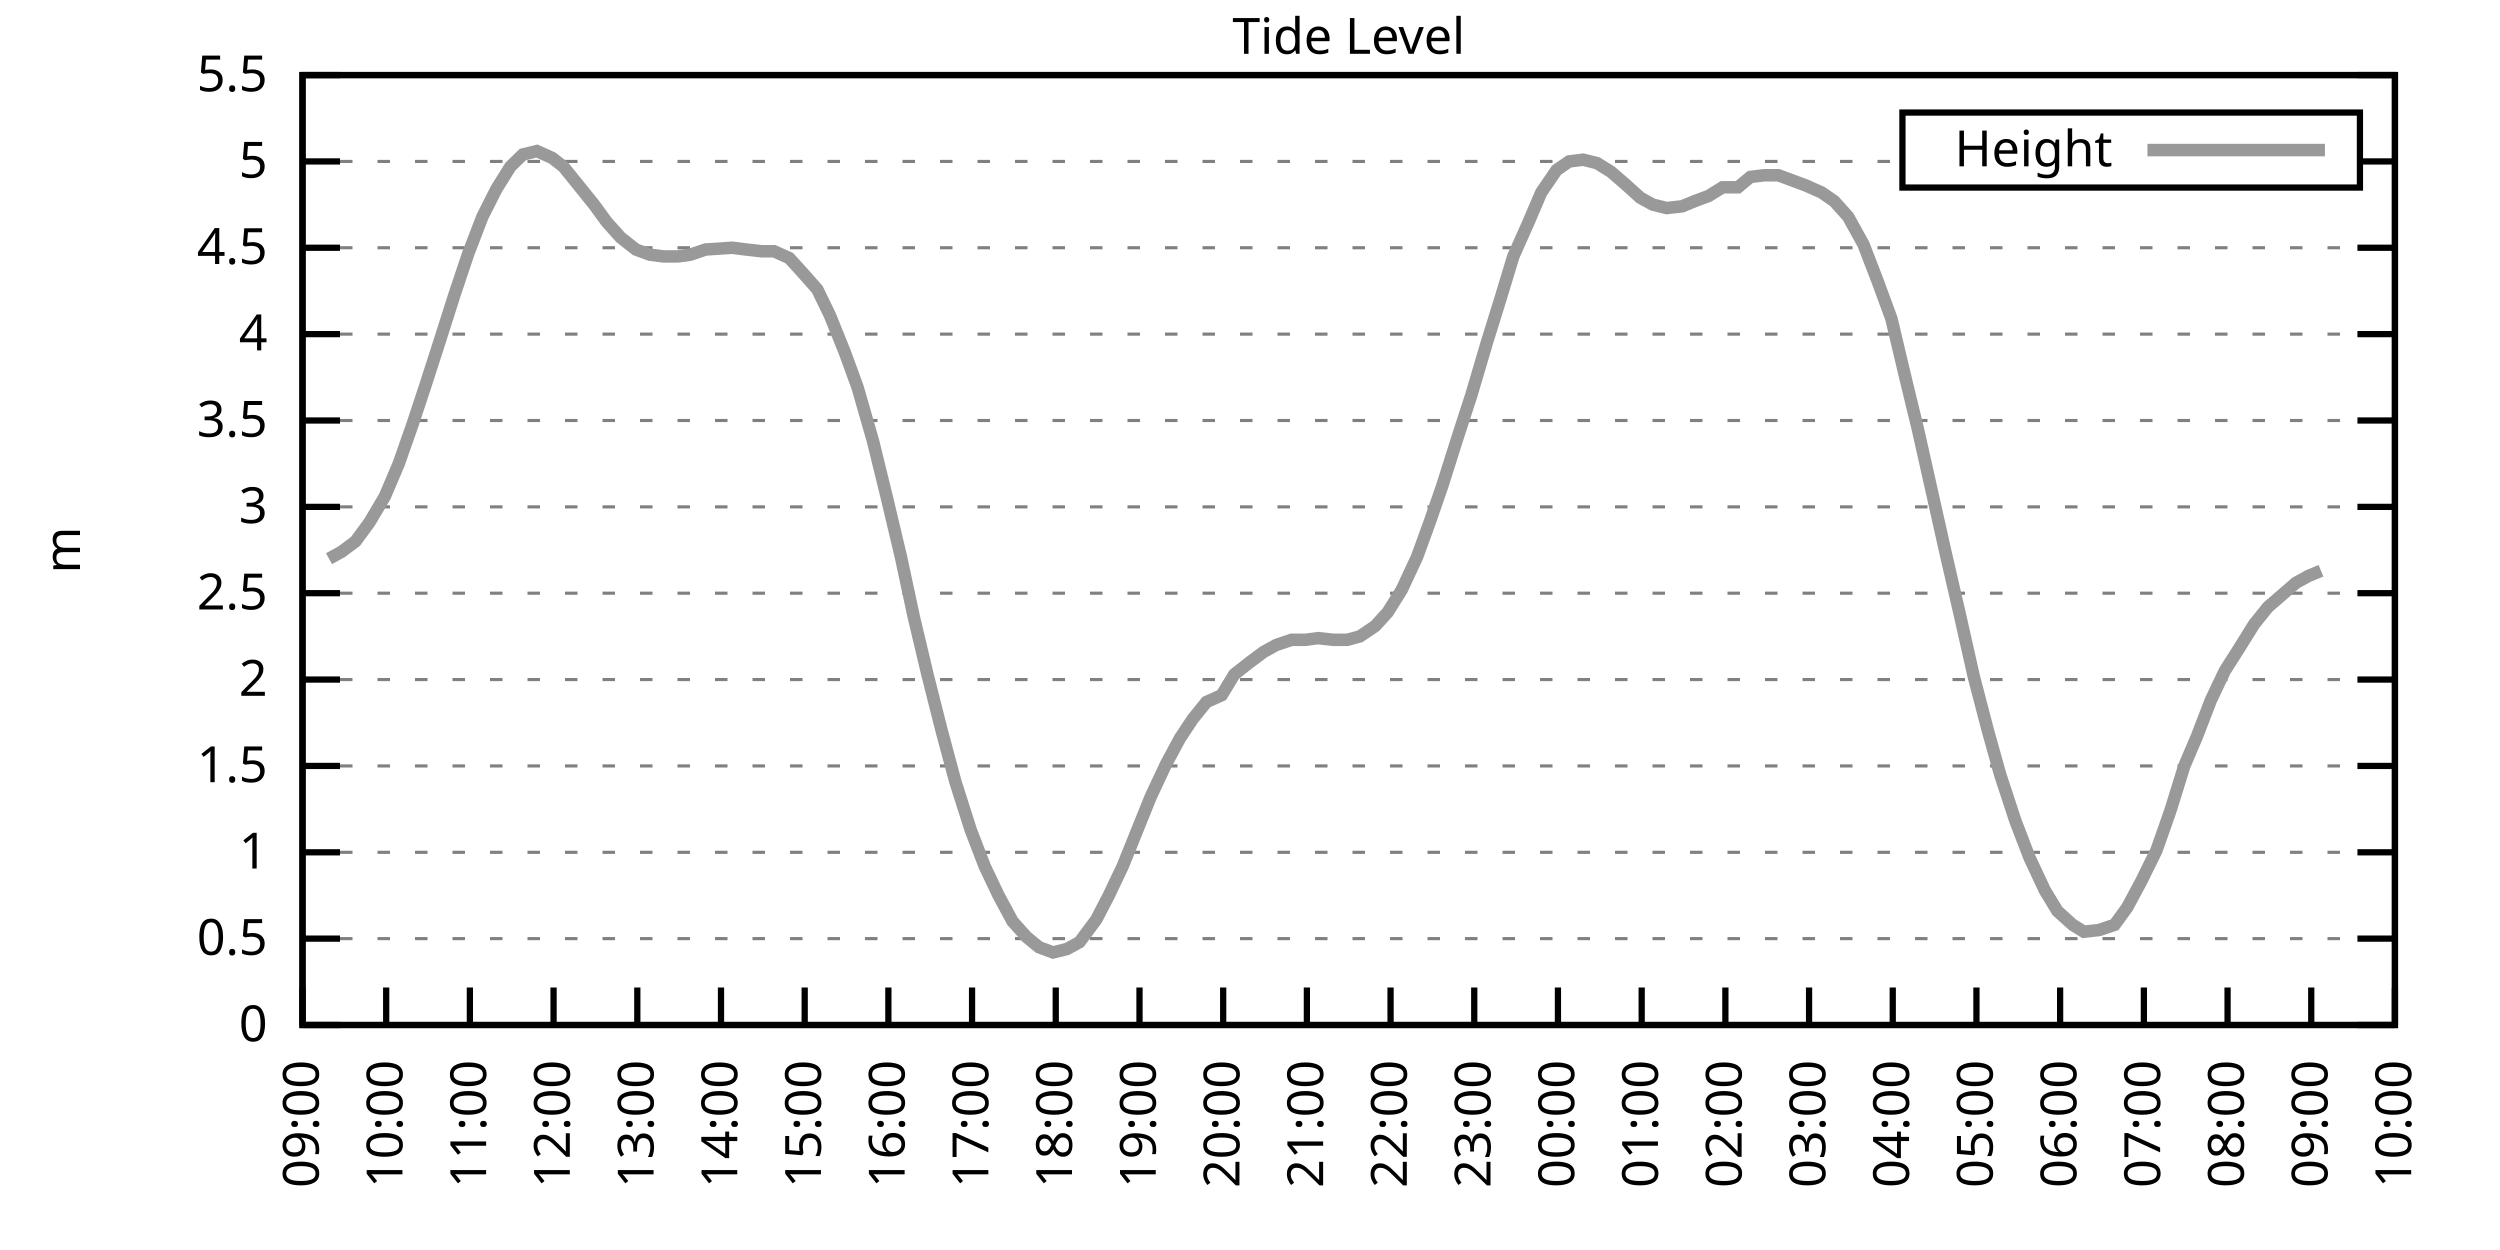
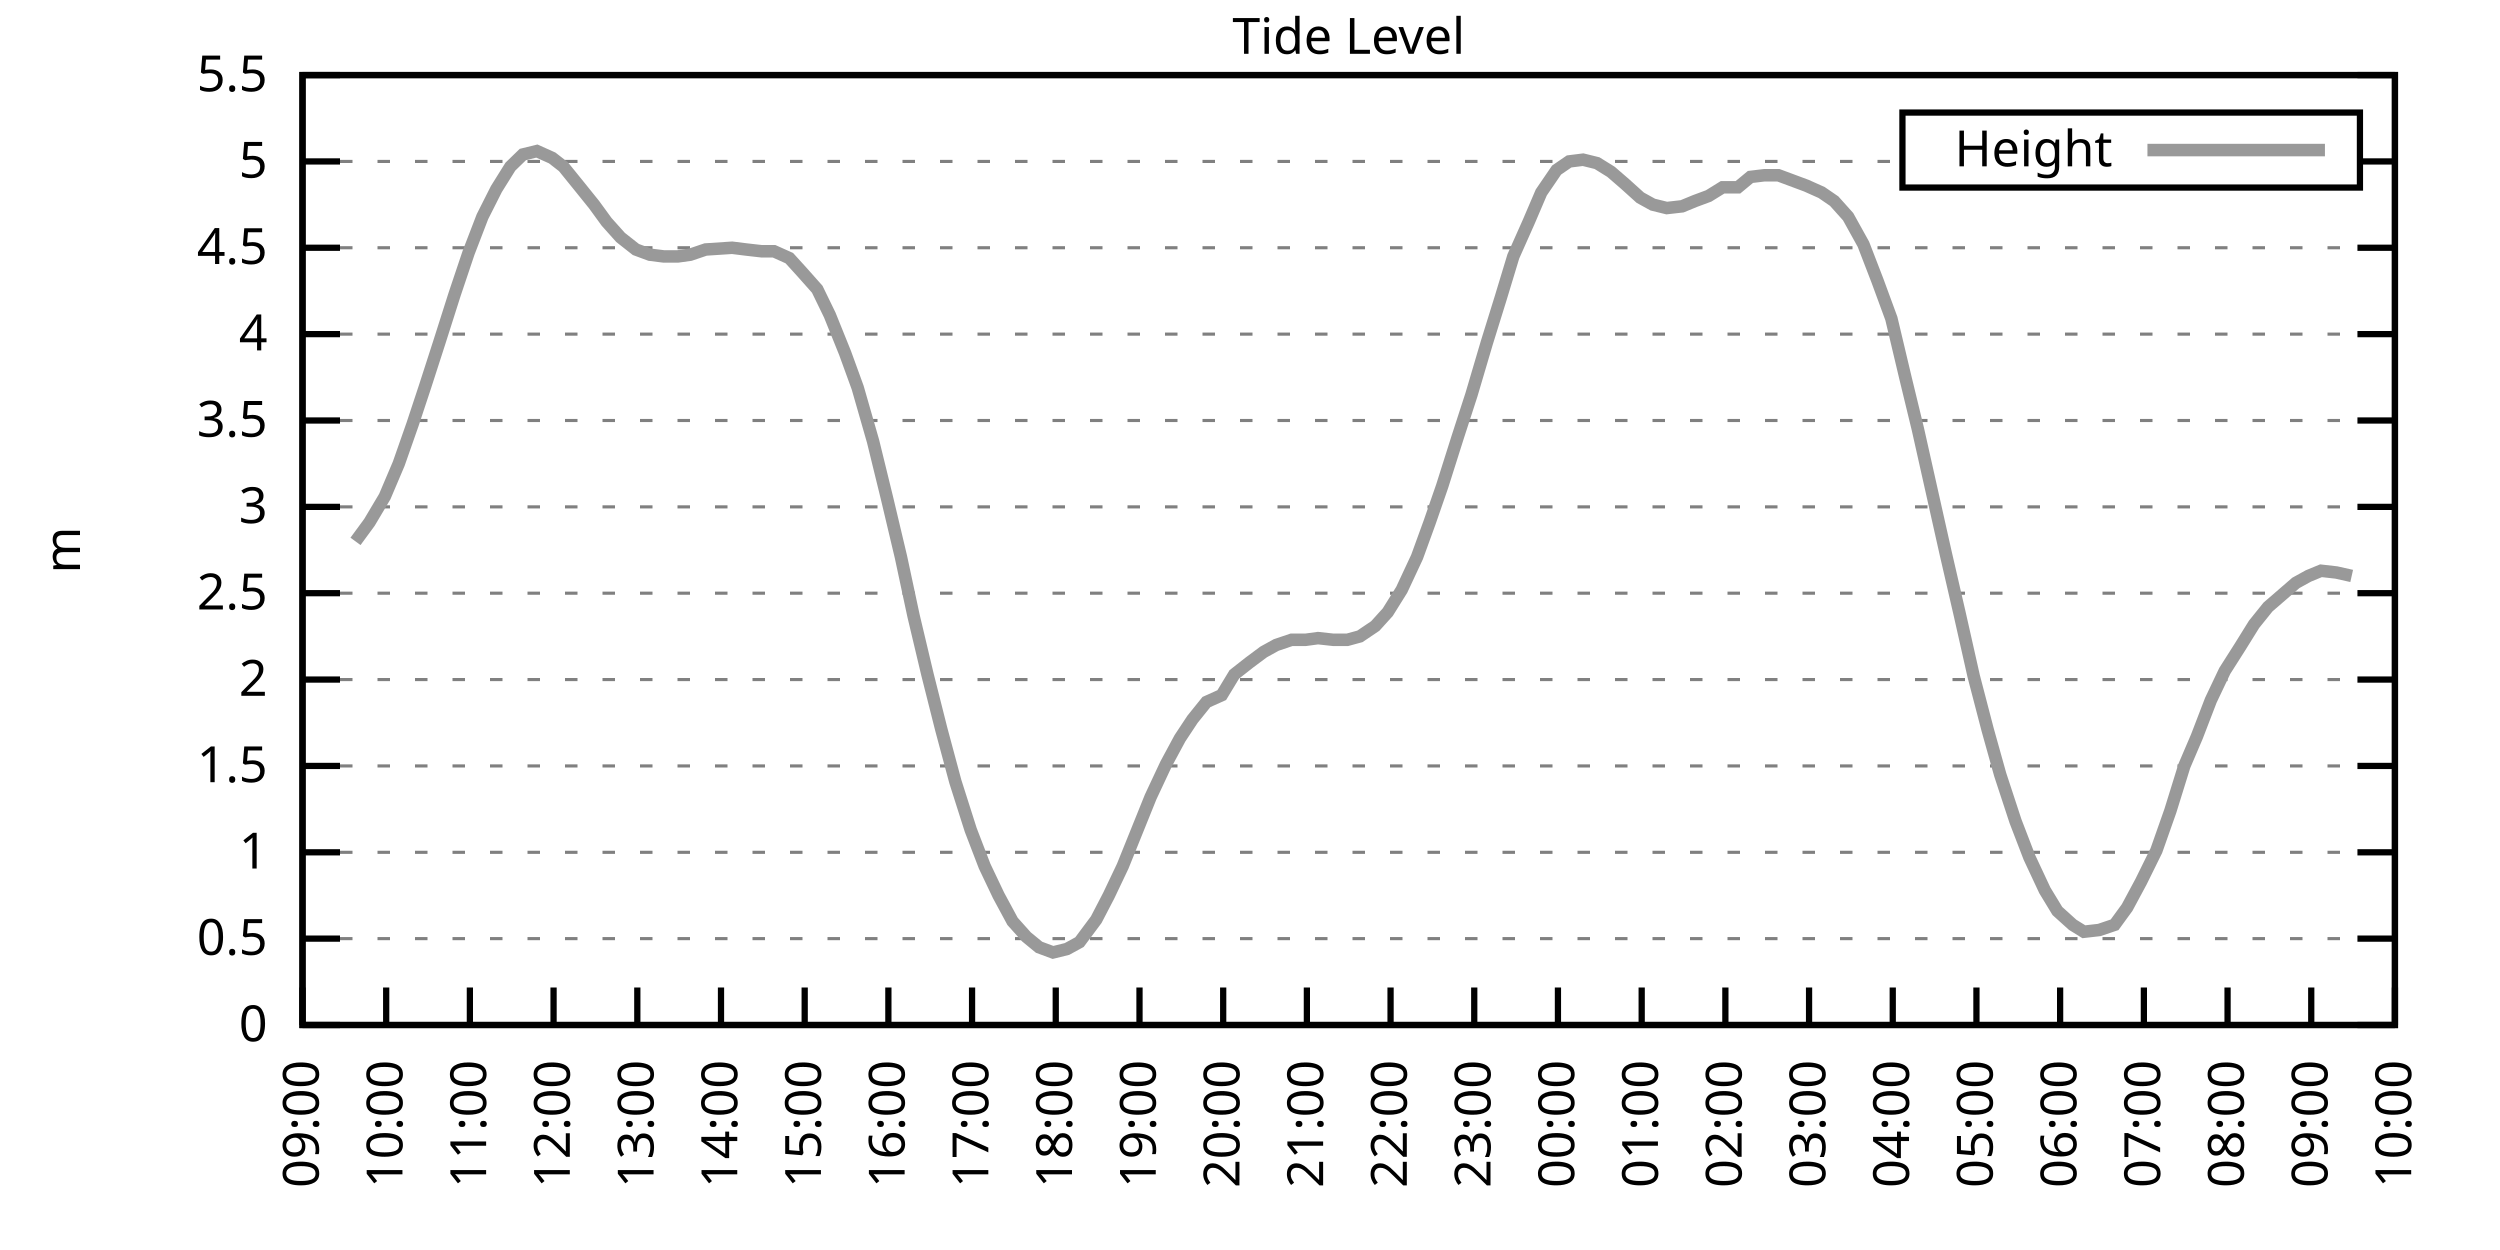
<svg xmlns="http://www.w3.org/2000/svg" xmlns:xlink="http://www.w3.org/1999/xlink" width="400" height="200" viewBox="0 0 400 200">
  <g id="gnuplot_canvas">
    <rect x="0" y="0" width="400" height="200" fill="none" />
    <defs>
      <circle id="gpDot" r="0.5" stroke-width="0.5" stroke="currentColor" />
      <path id="gpPt0" stroke-width="0.333" stroke="currentColor" d="M-1,0 h2 M0,-1 v2" />
      <path id="gpPt1" stroke-width="0.333" stroke="currentColor" d="M-1,-1 L1,1 M1,-1 L-1,1" />
      <path id="gpPt2" stroke-width="0.333" stroke="currentColor" d="M-1,0 L1,0 M0,-1 L0,1 M-1,-1 L1,1 M-1,1 L1,-1" />
      <rect id="gpPt3" stroke-width="0.333" stroke="currentColor" x="-1" y="-1" width="2" height="2" />
      <rect id="gpPt4" stroke-width="0.333" stroke="currentColor" fill="currentColor" x="-1" y="-1" width="2" height="2" />
      <circle id="gpPt5" stroke-width="0.333" stroke="currentColor" cx="0" cy="0" r="1" />
      <use xlink:href="#gpPt5" id="gpPt6" fill="currentColor" stroke="none" />
      <path id="gpPt7" stroke-width="0.333" stroke="currentColor" d="M0,-1.33 L-1.33,0.67 L1.33,0.67 z" />
      <use xlink:href="#gpPt7" id="gpPt8" fill="currentColor" stroke="none" />
      <use xlink:href="#gpPt7" id="gpPt9" stroke="currentColor" transform="rotate(180)" />
      <use xlink:href="#gpPt9" id="gpPt10" fill="currentColor" stroke="none" />
      <use xlink:href="#gpPt3" id="gpPt11" stroke="currentColor" transform="rotate(45)" />
      <use xlink:href="#gpPt11" id="gpPt12" fill="currentColor" stroke="none" />
      <path id="gpPt13" stroke-width="0.333" stroke="currentColor" d="M0,1.330 L1.265,0.411 L0.782,-1.067 L-0.782,-1.076 L-1.265,0.411 z" />
      <use xlink:href="#gpPt13" id="gpPt14" fill="currentColor" stroke="none" />
      <filter id="textbox" filterUnits="objectBoundingBox" x="0" y="0" height="1" width="1">
        <feFlood flood-color="white" flood-opacity="1" result="bgnd" />
        <feComposite in="SourceGraphic" in2="bgnd" operator="atop" />
      </filter>
      <filter id="greybox" filterUnits="objectBoundingBox" x="0" y="0" height="1" width="1">
        <feFlood flood-color="lightgrey" flood-opacity="1" result="grey" />
        <feComposite in="SourceGraphic" in2="grey" operator="atop" />
      </filter>
    </defs>
    <g fill="none" color="white" stroke="currentColor" stroke-width="1.00" stroke-linecap="butt" stroke-linejoin="miter">
</g>
    <g fill="none" color="black" stroke="currentColor" stroke-width="1.00" stroke-linecap="butt" stroke-linejoin="miter">
      <g stroke="none" shape-rendering="crispEdges">
        <polygon fill="rgb(255, 255, 255)" points="48.40,164.00 383.18,164.00 383.18,12.02 48.40,12.02 " />
      </g>
    </g>
    <g fill="none" color="black" stroke="currentColor" stroke-width="1.00" stroke-linecap="butt" stroke-linejoin="miter">
</g>
    <g fill="none" color="black" stroke="black" stroke-width="0.50" stroke-linecap="butt" stroke-linejoin="miter">
</g>
    <g fill="none" color="gray" stroke="currentColor" stroke-width="0.50" stroke-linecap="butt" stroke-linejoin="miter">
      <path stroke="gray" stroke-dasharray="2,4" class="gridline" d="M48.40,164.00 L383.19,164.00  " />
    </g>
    <g fill="none" color="gray" stroke="gray" stroke-width="1.00" stroke-linecap="butt" stroke-linejoin="miter">
</g>
    <g fill="none" color="black" stroke="currentColor" stroke-width="1.00" stroke-linecap="butt" stroke-linejoin="miter">
      <path stroke="black" d="M48.40,164.00 L54.40,164.00 M383.19,164.00 L377.19,164.00  " />
      <g transform="translate(42.80,166.60)" stroke="none" fill="black" font-family="Sans" font-size="8.00" text-anchor="end">
        <text>
          <tspan font-family="Sans"> 0</tspan>
        </text>
      </g>
    </g>
    <g fill="none" color="black" stroke="currentColor" stroke-width="1.00" stroke-linecap="butt" stroke-linejoin="miter">
</g>
    <g fill="none" color="black" stroke="black" stroke-width="0.50" stroke-linecap="butt" stroke-linejoin="miter">
</g>
    <g fill="none" color="gray" stroke="currentColor" stroke-width="0.50" stroke-linecap="butt" stroke-linejoin="miter">
      <path stroke="gray" stroke-dasharray="2,4" class="gridline" d="M48.40,150.18 L383.19,150.18  " />
    </g>
    <g fill="none" color="gray" stroke="gray" stroke-width="1.00" stroke-linecap="butt" stroke-linejoin="miter">
</g>
    <g fill="none" color="black" stroke="currentColor" stroke-width="1.00" stroke-linecap="butt" stroke-linejoin="miter">
      <path stroke="black" d="M48.40,150.18 L54.40,150.18 M383.19,150.18 L377.19,150.18  " />
      <g transform="translate(42.80,152.78)" stroke="none" fill="black" font-family="Sans" font-size="8.00" text-anchor="end">
        <text>
          <tspan font-family="Sans"> 0.5</tspan>
        </text>
      </g>
    </g>
    <g fill="none" color="black" stroke="currentColor" stroke-width="1.00" stroke-linecap="butt" stroke-linejoin="miter">
</g>
    <g fill="none" color="black" stroke="black" stroke-width="0.50" stroke-linecap="butt" stroke-linejoin="miter">
</g>
    <g fill="none" color="gray" stroke="currentColor" stroke-width="0.50" stroke-linecap="butt" stroke-linejoin="miter">
      <path stroke="gray" stroke-dasharray="2,4" class="gridline" d="M48.40,136.37 L383.19,136.37  " />
    </g>
    <g fill="none" color="gray" stroke="gray" stroke-width="1.00" stroke-linecap="butt" stroke-linejoin="miter">
</g>
    <g fill="none" color="black" stroke="currentColor" stroke-width="1.00" stroke-linecap="butt" stroke-linejoin="miter">
      <path stroke="black" d="M48.40,136.37 L54.40,136.37 M383.19,136.37 L377.19,136.37  " />
      <g transform="translate(42.80,138.97)" stroke="none" fill="black" font-family="Sans" font-size="8.00" text-anchor="end">
        <text>
          <tspan font-family="Sans"> 1</tspan>
        </text>
      </g>
    </g>
    <g fill="none" color="black" stroke="currentColor" stroke-width="1.00" stroke-linecap="butt" stroke-linejoin="miter">
</g>
    <g fill="none" color="black" stroke="black" stroke-width="0.50" stroke-linecap="butt" stroke-linejoin="miter">
</g>
    <g fill="none" color="gray" stroke="currentColor" stroke-width="0.50" stroke-linecap="butt" stroke-linejoin="miter">
      <path stroke="gray" stroke-dasharray="2,4" class="gridline" d="M48.40,122.55 L383.19,122.55  " />
    </g>
    <g fill="none" color="gray" stroke="gray" stroke-width="1.00" stroke-linecap="butt" stroke-linejoin="miter">
</g>
    <g fill="none" color="black" stroke="currentColor" stroke-width="1.00" stroke-linecap="butt" stroke-linejoin="miter">
      <path stroke="black" d="M48.40,122.55 L54.40,122.55 M383.19,122.55 L377.19,122.55  " />
      <g transform="translate(42.80,125.15)" stroke="none" fill="black" font-family="Sans" font-size="8.00" text-anchor="end">
        <text>
          <tspan font-family="Sans"> 1.5</tspan>
        </text>
      </g>
    </g>
    <g fill="none" color="black" stroke="currentColor" stroke-width="1.00" stroke-linecap="butt" stroke-linejoin="miter">
</g>
    <g fill="none" color="black" stroke="black" stroke-width="0.50" stroke-linecap="butt" stroke-linejoin="miter">
</g>
    <g fill="none" color="gray" stroke="currentColor" stroke-width="0.50" stroke-linecap="butt" stroke-linejoin="miter">
      <path stroke="gray" stroke-dasharray="2,4" class="gridline" d="M48.40,108.73 L383.19,108.73  " />
    </g>
    <g fill="none" color="gray" stroke="gray" stroke-width="1.00" stroke-linecap="butt" stroke-linejoin="miter">
</g>
    <g fill="none" color="black" stroke="currentColor" stroke-width="1.00" stroke-linecap="butt" stroke-linejoin="miter">
      <path stroke="black" d="M48.40,108.73 L54.40,108.73 M383.19,108.73 L377.19,108.73  " />
      <g transform="translate(42.80,111.33)" stroke="none" fill="black" font-family="Sans" font-size="8.00" text-anchor="end">
        <text>
          <tspan font-family="Sans"> 2</tspan>
        </text>
      </g>
    </g>
    <g fill="none" color="black" stroke="currentColor" stroke-width="1.00" stroke-linecap="butt" stroke-linejoin="miter">
</g>
    <g fill="none" color="black" stroke="black" stroke-width="0.50" stroke-linecap="butt" stroke-linejoin="miter">
</g>
    <g fill="none" color="gray" stroke="currentColor" stroke-width="0.50" stroke-linecap="butt" stroke-linejoin="miter">
      <path stroke="gray" stroke-dasharray="2,4" class="gridline" d="M48.40,94.91 L383.19,94.91  " />
    </g>
    <g fill="none" color="gray" stroke="gray" stroke-width="1.00" stroke-linecap="butt" stroke-linejoin="miter">
</g>
    <g fill="none" color="black" stroke="currentColor" stroke-width="1.00" stroke-linecap="butt" stroke-linejoin="miter">
      <path stroke="black" d="M48.40,94.91 L54.40,94.91 M383.19,94.91 L377.19,94.91  " />
      <g transform="translate(42.80,97.51)" stroke="none" fill="black" font-family="Sans" font-size="8.00" text-anchor="end">
        <text>
          <tspan font-family="Sans"> 2.5</tspan>
        </text>
      </g>
    </g>
    <g fill="none" color="black" stroke="currentColor" stroke-width="1.00" stroke-linecap="butt" stroke-linejoin="miter">
</g>
    <g fill="none" color="black" stroke="black" stroke-width="0.50" stroke-linecap="butt" stroke-linejoin="miter">
</g>
    <g fill="none" color="gray" stroke="currentColor" stroke-width="0.50" stroke-linecap="butt" stroke-linejoin="miter">
      <path stroke="gray" stroke-dasharray="2,4" class="gridline" d="M48.40,81.10 L383.19,81.10  " />
    </g>
    <g fill="none" color="gray" stroke="gray" stroke-width="1.00" stroke-linecap="butt" stroke-linejoin="miter">
</g>
    <g fill="none" color="black" stroke="currentColor" stroke-width="1.00" stroke-linecap="butt" stroke-linejoin="miter">
      <path stroke="black" d="M48.40,81.10 L54.40,81.10 M383.19,81.10 L377.19,81.10  " />
      <g transform="translate(42.80,83.70)" stroke="none" fill="black" font-family="Sans" font-size="8.00" text-anchor="end">
        <text>
          <tspan font-family="Sans"> 3</tspan>
        </text>
      </g>
    </g>
    <g fill="none" color="black" stroke="currentColor" stroke-width="1.00" stroke-linecap="butt" stroke-linejoin="miter">
</g>
    <g fill="none" color="black" stroke="black" stroke-width="0.50" stroke-linecap="butt" stroke-linejoin="miter">
</g>
    <g fill="none" color="gray" stroke="currentColor" stroke-width="0.50" stroke-linecap="butt" stroke-linejoin="miter">
      <path stroke="gray" stroke-dasharray="2,4" class="gridline" d="M48.40,67.28 L383.19,67.28  " />
    </g>
    <g fill="none" color="gray" stroke="gray" stroke-width="1.00" stroke-linecap="butt" stroke-linejoin="miter">
</g>
    <g fill="none" color="black" stroke="currentColor" stroke-width="1.00" stroke-linecap="butt" stroke-linejoin="miter">
      <path stroke="black" d="M48.40,67.28 L54.40,67.28 M383.19,67.28 L377.19,67.28  " />
      <g transform="translate(42.80,69.88)" stroke="none" fill="black" font-family="Sans" font-size="8.00" text-anchor="end">
        <text>
          <tspan font-family="Sans"> 3.5</tspan>
        </text>
      </g>
    </g>
    <g fill="none" color="black" stroke="currentColor" stroke-width="1.00" stroke-linecap="butt" stroke-linejoin="miter">
</g>
    <g fill="none" color="black" stroke="black" stroke-width="0.50" stroke-linecap="butt" stroke-linejoin="miter">
</g>
    <g fill="none" color="gray" stroke="currentColor" stroke-width="0.50" stroke-linecap="butt" stroke-linejoin="miter">
      <path stroke="gray" stroke-dasharray="2,4" class="gridline" d="M48.40,53.46 L383.19,53.46  " />
    </g>
    <g fill="none" color="gray" stroke="gray" stroke-width="1.00" stroke-linecap="butt" stroke-linejoin="miter">
</g>
    <g fill="none" color="black" stroke="currentColor" stroke-width="1.00" stroke-linecap="butt" stroke-linejoin="miter">
      <path stroke="black" d="M48.40,53.46 L54.40,53.46 M383.19,53.46 L377.19,53.46  " />
      <g transform="translate(42.80,56.06)" stroke="none" fill="black" font-family="Sans" font-size="8.00" text-anchor="end">
        <text>
          <tspan font-family="Sans"> 4</tspan>
        </text>
      </g>
    </g>
    <g fill="none" color="black" stroke="currentColor" stroke-width="1.00" stroke-linecap="butt" stroke-linejoin="miter">
</g>
    <g fill="none" color="black" stroke="black" stroke-width="0.50" stroke-linecap="butt" stroke-linejoin="miter">
</g>
    <g fill="none" color="gray" stroke="currentColor" stroke-width="0.50" stroke-linecap="butt" stroke-linejoin="miter">
      <path stroke="gray" stroke-dasharray="2,4" class="gridline" d="M48.40,39.64 L383.19,39.64  " />
    </g>
    <g fill="none" color="gray" stroke="gray" stroke-width="1.00" stroke-linecap="butt" stroke-linejoin="miter">
</g>
    <g fill="none" color="black" stroke="currentColor" stroke-width="1.00" stroke-linecap="butt" stroke-linejoin="miter">
      <path stroke="black" d="M48.40,39.64 L54.40,39.64 M383.19,39.64 L377.19,39.64  " />
      <g transform="translate(42.80,42.24)" stroke="none" fill="black" font-family="Sans" font-size="8.00" text-anchor="end">
        <text>
          <tspan font-family="Sans"> 4.5</tspan>
        </text>
      </g>
    </g>
    <g fill="none" color="black" stroke="currentColor" stroke-width="1.00" stroke-linecap="butt" stroke-linejoin="miter">
</g>
    <g fill="none" color="black" stroke="black" stroke-width="0.50" stroke-linecap="butt" stroke-linejoin="miter">
</g>
    <g fill="none" color="gray" stroke="currentColor" stroke-width="0.50" stroke-linecap="butt" stroke-linejoin="miter">
      <path stroke="gray" stroke-dasharray="2,4" class="gridline" d="M48.40,25.83 L304.39,25.83 M377.59,25.83 L383.19,25.83  " />
    </g>
    <g fill="none" color="gray" stroke="gray" stroke-width="1.00" stroke-linecap="butt" stroke-linejoin="miter">
</g>
    <g fill="none" color="black" stroke="currentColor" stroke-width="1.00" stroke-linecap="butt" stroke-linejoin="miter">
      <path stroke="black" d="M48.40,25.83 L54.40,25.83 M383.19,25.83 L377.19,25.83  " />
      <g transform="translate(42.80,28.43)" stroke="none" fill="black" font-family="Sans" font-size="8.00" text-anchor="end">
        <text>
          <tspan font-family="Sans"> 5</tspan>
        </text>
      </g>
    </g>
    <g fill="none" color="black" stroke="currentColor" stroke-width="1.00" stroke-linecap="butt" stroke-linejoin="miter">
</g>
    <g fill="none" color="black" stroke="black" stroke-width="0.50" stroke-linecap="butt" stroke-linejoin="miter">
</g>
    <g fill="none" color="gray" stroke="currentColor" stroke-width="0.50" stroke-linecap="butt" stroke-linejoin="miter">
      <path stroke="gray" stroke-dasharray="2,4" class="gridline" d="M48.40,12.01 L383.19,12.01  " />
    </g>
    <g fill="none" color="gray" stroke="gray" stroke-width="1.00" stroke-linecap="butt" stroke-linejoin="miter">
</g>
    <g fill="none" color="black" stroke="currentColor" stroke-width="1.00" stroke-linecap="butt" stroke-linejoin="miter">
      <path stroke="black" d="M48.40,12.01 L54.40,12.01 M383.19,12.01 L377.19,12.01  " />
      <g transform="translate(42.80,14.61)" stroke="none" fill="black" font-family="Sans" font-size="8.00" text-anchor="end">
        <text>
          <tspan font-family="Sans"> 5.5</tspan>
        </text>
      </g>
    </g>
    <g fill="none" color="black" stroke="currentColor" stroke-width="1.00" stroke-linecap="butt" stroke-linejoin="miter">
      <path stroke="black" d="M48.40,164.00 L48.40,158.00  " />
      <g transform="translate(51.00,169.60) rotate(270.00)" stroke="none" fill="black" font-family="Sans" font-size="8.00" text-anchor="end">
        <text>
          <tspan font-family="Sans">09:00</tspan>
        </text>
      </g>
    </g>
    <g fill="none" color="black" stroke="currentColor" stroke-width="1.00" stroke-linecap="butt" stroke-linejoin="miter">
      <path stroke="black" d="M61.79,164.00 L61.79,158.00  " />
      <g transform="translate(64.39,169.60) rotate(270.00)" stroke="none" fill="black" font-family="Sans" font-size="8.00" text-anchor="end">
        <text>
          <tspan font-family="Sans">10:00</tspan>
        </text>
      </g>
    </g>
    <g fill="none" color="black" stroke="currentColor" stroke-width="1.00" stroke-linecap="butt" stroke-linejoin="miter">
      <path stroke="black" d="M75.18,164.00 L75.18,158.00  " />
      <g transform="translate(77.78,169.60) rotate(270.00)" stroke="none" fill="black" font-family="Sans" font-size="8.00" text-anchor="end">
        <text>
          <tspan font-family="Sans">11:00</tspan>
        </text>
      </g>
    </g>
    <g fill="none" color="black" stroke="currentColor" stroke-width="1.00" stroke-linecap="butt" stroke-linejoin="miter">
      <path stroke="black" d="M88.57,164.00 L88.57,158.00  " />
      <g transform="translate(91.17,169.60) rotate(270.00)" stroke="none" fill="black" font-family="Sans" font-size="8.00" text-anchor="end">
        <text>
          <tspan font-family="Sans">12:00</tspan>
        </text>
      </g>
    </g>
    <g fill="none" color="black" stroke="currentColor" stroke-width="1.00" stroke-linecap="butt" stroke-linejoin="miter">
      <path stroke="black" d="M101.97,164.00 L101.97,158.00  " />
      <g transform="translate(104.57,169.60) rotate(270.00)" stroke="none" fill="black" font-family="Sans" font-size="8.00" text-anchor="end">
        <text>
          <tspan font-family="Sans">13:00</tspan>
        </text>
      </g>
    </g>
    <g fill="none" color="black" stroke="currentColor" stroke-width="1.00" stroke-linecap="butt" stroke-linejoin="miter">
      <path stroke="black" d="M115.36,164.00 L115.36,158.00  " />
      <g transform="translate(117.96,169.60) rotate(270.00)" stroke="none" fill="black" font-family="Sans" font-size="8.00" text-anchor="end">
        <text>
          <tspan font-family="Sans">14:00</tspan>
        </text>
      </g>
    </g>
    <g fill="none" color="black" stroke="currentColor" stroke-width="1.00" stroke-linecap="butt" stroke-linejoin="miter">
      <path stroke="black" d="M128.75,164.00 L128.75,158.00  " />
      <g transform="translate(131.35,169.60) rotate(270.00)" stroke="none" fill="black" font-family="Sans" font-size="8.00" text-anchor="end">
        <text>
          <tspan font-family="Sans">15:00</tspan>
        </text>
      </g>
    </g>
    <g fill="none" color="black" stroke="currentColor" stroke-width="1.00" stroke-linecap="butt" stroke-linejoin="miter">
      <path stroke="black" d="M142.14,164.00 L142.14,158.00  " />
      <g transform="translate(144.74,169.60) rotate(270.00)" stroke="none" fill="black" font-family="Sans" font-size="8.00" text-anchor="end">
        <text>
          <tspan font-family="Sans">16:00</tspan>
        </text>
      </g>
    </g>
    <g fill="none" color="black" stroke="currentColor" stroke-width="1.00" stroke-linecap="butt" stroke-linejoin="miter">
      <path stroke="black" d="M155.53,164.00 L155.53,158.00  " />
      <g transform="translate(158.13,169.60) rotate(270.00)" stroke="none" fill="black" font-family="Sans" font-size="8.00" text-anchor="end">
        <text>
          <tspan font-family="Sans">17:00</tspan>
        </text>
      </g>
    </g>
    <g fill="none" color="black" stroke="currentColor" stroke-width="1.00" stroke-linecap="butt" stroke-linejoin="miter">
      <path stroke="black" d="M168.92,164.00 L168.92,158.00  " />
      <g transform="translate(171.52,169.60) rotate(270.00)" stroke="none" fill="black" font-family="Sans" font-size="8.00" text-anchor="end">
        <text>
          <tspan font-family="Sans">18:00</tspan>
        </text>
      </g>
    </g>
    <g fill="none" color="black" stroke="currentColor" stroke-width="1.00" stroke-linecap="butt" stroke-linejoin="miter">
      <path stroke="black" d="M182.32,164.00 L182.32,158.00  " />
      <g transform="translate(184.92,169.60) rotate(270.00)" stroke="none" fill="black" font-family="Sans" font-size="8.00" text-anchor="end">
        <text>
          <tspan font-family="Sans">19:00</tspan>
        </text>
      </g>
    </g>
    <g fill="none" color="black" stroke="currentColor" stroke-width="1.00" stroke-linecap="butt" stroke-linejoin="miter">
      <path stroke="black" d="M195.71,164.00 L195.71,158.00  " />
      <g transform="translate(198.31,169.60) rotate(270.00)" stroke="none" fill="black" font-family="Sans" font-size="8.00" text-anchor="end">
        <text>
          <tspan font-family="Sans">20:00</tspan>
        </text>
      </g>
    </g>
    <g fill="none" color="black" stroke="currentColor" stroke-width="1.00" stroke-linecap="butt" stroke-linejoin="miter">
      <path stroke="black" d="M209.10,164.00 L209.10,158.00  " />
      <g transform="translate(211.70,169.60) rotate(270.00)" stroke="none" fill="black" font-family="Sans" font-size="8.00" text-anchor="end">
        <text>
          <tspan font-family="Sans">21:00</tspan>
        </text>
      </g>
    </g>
    <g fill="none" color="black" stroke="currentColor" stroke-width="1.00" stroke-linecap="butt" stroke-linejoin="miter">
      <path stroke="black" d="M222.49,164.00 L222.49,158.00  " />
      <g transform="translate(225.09,169.60) rotate(270.00)" stroke="none" fill="black" font-family="Sans" font-size="8.00" text-anchor="end">
        <text>
          <tspan font-family="Sans">22:00</tspan>
        </text>
      </g>
    </g>
    <g fill="none" color="black" stroke="currentColor" stroke-width="1.00" stroke-linecap="butt" stroke-linejoin="miter">
      <path stroke="black" d="M235.88,164.00 L235.88,158.00  " />
      <g transform="translate(238.48,169.60) rotate(270.00)" stroke="none" fill="black" font-family="Sans" font-size="8.00" text-anchor="end">
        <text>
          <tspan font-family="Sans">23:00</tspan>
        </text>
      </g>
    </g>
    <g fill="none" color="black" stroke="currentColor" stroke-width="1.00" stroke-linecap="butt" stroke-linejoin="miter">
      <path stroke="black" d="M249.27,164.00 L249.27,158.00  " />
      <g transform="translate(251.87,169.60) rotate(270.00)" stroke="none" fill="black" font-family="Sans" font-size="8.00" text-anchor="end">
        <text>
          <tspan font-family="Sans">00:00</tspan>
        </text>
      </g>
    </g>
    <g fill="none" color="black" stroke="currentColor" stroke-width="1.00" stroke-linecap="butt" stroke-linejoin="miter">
      <path stroke="black" d="M262.67,164.00 L262.67,158.00  " />
      <g transform="translate(265.27,169.60) rotate(270.00)" stroke="none" fill="black" font-family="Sans" font-size="8.00" text-anchor="end">
        <text>
          <tspan font-family="Sans">01:00</tspan>
        </text>
      </g>
    </g>
    <g fill="none" color="black" stroke="currentColor" stroke-width="1.00" stroke-linecap="butt" stroke-linejoin="miter">
      <path stroke="black" d="M276.06,164.00 L276.06,158.00  " />
      <g transform="translate(278.66,169.60) rotate(270.00)" stroke="none" fill="black" font-family="Sans" font-size="8.00" text-anchor="end">
        <text>
          <tspan font-family="Sans">02:00</tspan>
        </text>
      </g>
    </g>
    <g fill="none" color="black" stroke="currentColor" stroke-width="1.00" stroke-linecap="butt" stroke-linejoin="miter">
      <path stroke="black" d="M289.45,164.00 L289.45,158.00  " />
      <g transform="translate(292.05,169.60) rotate(270.00)" stroke="none" fill="black" font-family="Sans" font-size="8.00" text-anchor="end">
        <text>
          <tspan font-family="Sans">03:00</tspan>
        </text>
      </g>
    </g>
    <g fill="none" color="black" stroke="currentColor" stroke-width="1.00" stroke-linecap="butt" stroke-linejoin="miter">
      <path stroke="black" d="M302.84,164.00 L302.84,158.00  " />
      <g transform="translate(305.44,169.60) rotate(270.00)" stroke="none" fill="black" font-family="Sans" font-size="8.00" text-anchor="end">
        <text>
          <tspan font-family="Sans">04:00</tspan>
        </text>
      </g>
    </g>
    <g fill="none" color="black" stroke="currentColor" stroke-width="1.00" stroke-linecap="butt" stroke-linejoin="miter">
      <path stroke="black" d="M316.23,164.00 L316.23,158.00  " />
      <g transform="translate(318.83,169.60) rotate(270.00)" stroke="none" fill="black" font-family="Sans" font-size="8.00" text-anchor="end">
        <text>
          <tspan font-family="Sans">05:00</tspan>
        </text>
      </g>
    </g>
    <g fill="none" color="black" stroke="currentColor" stroke-width="1.00" stroke-linecap="butt" stroke-linejoin="miter">
      <path stroke="black" d="M329.62,164.00 L329.62,158.00  " />
      <g transform="translate(332.22,169.60) rotate(270.00)" stroke="none" fill="black" font-family="Sans" font-size="8.00" text-anchor="end">
        <text>
          <tspan font-family="Sans">06:00</tspan>
        </text>
      </g>
    </g>
    <g fill="none" color="black" stroke="currentColor" stroke-width="1.00" stroke-linecap="butt" stroke-linejoin="miter">
      <path stroke="black" d="M343.02,164.00 L343.02,158.00  " />
      <g transform="translate(345.62,169.60) rotate(270.00)" stroke="none" fill="black" font-family="Sans" font-size="8.00" text-anchor="end">
        <text>
          <tspan font-family="Sans">07:00</tspan>
        </text>
      </g>
    </g>
    <g fill="none" color="black" stroke="currentColor" stroke-width="1.00" stroke-linecap="butt" stroke-linejoin="miter">
      <path stroke="black" d="M356.41,164.00 L356.41,158.00  " />
      <g transform="translate(359.01,169.60) rotate(270.00)" stroke="none" fill="black" font-family="Sans" font-size="8.00" text-anchor="end">
        <text>
          <tspan font-family="Sans">08:00</tspan>
        </text>
      </g>
    </g>
    <g fill="none" color="black" stroke="currentColor" stroke-width="1.00" stroke-linecap="butt" stroke-linejoin="miter">
      <path stroke="black" d="M369.80,164.00 L369.80,158.00  " />
      <g transform="translate(372.40,169.60) rotate(270.00)" stroke="none" fill="black" font-family="Sans" font-size="8.00" text-anchor="end">
        <text>
          <tspan font-family="Sans">09:00</tspan>
        </text>
      </g>
    </g>
    <g fill="none" color="black" stroke="currentColor" stroke-width="1.00" stroke-linecap="butt" stroke-linejoin="miter">
      <path stroke="black" d="M383.19,164.00 L383.19,158.00  " />
      <g transform="translate(385.79,169.60) rotate(270.00)" stroke="none" fill="black" font-family="Sans" font-size="8.00" text-anchor="end">
        <text>
          <tspan font-family="Sans">10:00</tspan>
        </text>
      </g>
    </g>
    <g fill="none" color="black" stroke="currentColor" stroke-width="1.00" stroke-linecap="butt" stroke-linejoin="miter">
</g>
    <g fill="none" color="black" stroke="currentColor" stroke-width="1.00" stroke-linecap="butt" stroke-linejoin="miter">
      <path stroke="black" d="M48.40,12.01 L48.40,164.00 L383.19,164.00 L383.19,12.01 L48.40,12.01 Z  " />
    </g>
    <g fill="none" color="black" stroke="currentColor" stroke-width="1.00" stroke-linecap="butt" stroke-linejoin="miter">
</g>
    <g fill="none" color="black" stroke="currentColor" stroke-width="1.00" stroke-linecap="butt" stroke-linejoin="miter">
      <path stroke="black" d="M304.39,30.01 L304.39,18.01 L377.59,18.01 L377.59,30.01 L304.39,30.01 Z  " />
    </g>
    <g id="Tide_level_plot_1">
      <g fill="none" color="white" stroke="black" stroke-width="2.00" stroke-linecap="butt" stroke-linejoin="miter">
</g>
      <g fill="none" color="black" stroke="currentColor" stroke-width="2.00" stroke-linecap="butt" stroke-linejoin="miter">
        <g transform="translate(337.99,26.61)" stroke="none" fill="black" font-family="Sans" font-size="8.00" text-anchor="end">
          <text>
            <tspan font-family="Sans">Height</tspan>
          </text>
        </g>
      </g>
      <g fill="none" color="black" stroke="currentColor" stroke-width="2.00" stroke-linecap="butt" stroke-linejoin="miter">
-         <path stroke="rgb(153, 153, 153)" d="M343.59,24.01 L371.99,24.01 M52.64,89.39 L54.65,88.28 L56.88,86.62 L59.11,83.58 L61.57,79.44 L63.80,74.19   L66.03,67.83 L68.04,61.75 L70.27,54.84 L72.73,47.11 L74.96,40.47 L77.19,34.67 L79.42,30.25 L81.66,26.66   L83.66,24.72 L85.90,24.17 L88.35,25.27 L90.14,26.66 L92.82,29.97 L95.05,32.74 L97.06,35.50 L99.29,37.99   L101.74,39.92 L103.98,40.75 L106.21,41.03 L108.44,41.03 L110.45,40.75 L112.90,39.92 L117.14,39.64 L119.38,39.92   L121.83,40.20 L123.84,40.20 L126.29,41.30 L128.30,43.51 L130.76,46.28 L132.77,50.42 L135.22,56.50 L137.23,62.03   L139.69,70.60 L141.92,79.71 L144.15,89.11 L146.16,98.51 L148.39,107.90 L150.62,116.74 L152.85,125.04 L155.31,132.77   L157.54,138.58 L159.77,143.27 L162.01,147.42 L164.24,149.91 L166.25,151.56 L168.48,152.39 L170.71,151.84 L172.72,150.74   L175.40,147.14 L177.41,143.27 L179.64,138.58 L181.87,133.05 L184.10,127.52 L186.56,122.27 L188.79,118.13 L190.80,115.09   L193.03,112.32 L195.48,111.22 L197.49,107.90 L199.95,105.97 L202.18,104.31 L204.19,103.20 L206.64,102.37 L208.88,102.37   L210.88,102.10 L213.34,102.37 L215.57,102.37 L217.58,101.82 L220.04,100.16 L222.04,97.95 L224.28,94.36 L226.73,89.11   L228.74,83.58 L230.75,77.78 L233.20,70.04 L235.44,63.13 L237.89,54.84 L240.12,47.66 L242.13,41.03 L244.59,35.50   L246.60,30.80 L249.05,27.21 L251.06,25.83 L253.29,25.55 L255.52,26.10 L257.76,27.49 L259.99,29.42 L262.44,31.63   L264.45,32.74 L266.68,33.29 L269.14,33.01 L271.15,32.18 L273.38,31.35 L275.61,29.97 L278.07,29.97 L280.07,28.31   L282.31,28.04 L284.54,28.04 L286.77,28.87 L289.00,29.70 L291.46,30.80 L293.47,32.18 L295.70,34.67 L298.15,39.09   L300.39,44.90 L302.62,50.97 L304.85,60.37 L306.86,68.66 L309.09,78.61 L311.32,88.56 L313.55,98.23 L315.79,108.18   L318.02,116.74 L320.03,123.93 L322.48,131.39 L324.71,137.19 L327.17,142.45 L329.18,145.76 L331.63,147.97 L333.42,149.08   L335.87,148.80 L338.33,147.97 L340.34,145.21 L342.57,141.06 L345.02,136.09 L347.26,129.73 L349.49,122.55 L351.50,117.85   L353.73,112.05 L355.96,107.35 L358.42,103.48 L360.65,99.89 L362.88,97.12 L365.11,95.19 L367.34,93.26 L369.35,92.15   L371.36,91.32  " />
+         <path stroke="rgb(153, 153, 153)" d="M343.59,24.01 L371.99,24.01 M56.88,86.62 L59.11,83.58 L61.57,79.44 L63.80,74.19 L66.03,67.83 L68.04,61.75   L70.27,54.84 L72.73,47.11 L74.96,40.47 L77.19,34.67 L79.42,30.25 L81.66,26.66 L83.66,24.72 L85.90,24.17   L88.35,25.27 L90.14,26.66 L92.82,29.97 L95.05,32.74 L97.06,35.50 L99.29,37.99 L101.74,39.92 L103.98,40.75   L106.21,41.03 L108.44,41.03 L110.45,40.75 L112.90,39.92 L117.14,39.64 L119.38,39.92 L121.83,40.20 L123.84,40.20   L126.29,41.30 L128.30,43.51 L130.76,46.28 L132.77,50.42 L135.22,56.50 L137.23,62.03 L139.69,70.60 L141.92,79.71   L144.15,89.11 L146.16,98.51 L148.39,107.90 L150.62,116.74 L152.85,125.04 L155.31,132.77 L157.54,138.58 L159.77,143.27   L162.01,147.42 L164.24,149.91 L166.25,151.56 L168.48,152.39 L170.71,151.84 L172.72,150.74 L175.40,147.14 L177.41,143.27   L179.64,138.58 L181.87,133.05 L184.10,127.52 L186.56,122.27 L188.79,118.13 L190.80,115.09 L193.03,112.32 L195.48,111.22   L197.49,107.90 L199.95,105.97 L202.18,104.31 L204.19,103.20 L206.64,102.37 L208.88,102.37 L210.88,102.10 L213.34,102.37   L215.57,102.37 L217.58,101.82 L220.04,100.16 L222.04,97.95 L224.28,94.36 L226.73,89.11 L228.74,83.58 L230.75,77.78   L233.20,70.04 L235.44,63.13 L237.89,54.84 L240.12,47.66 L242.13,41.03 L244.59,35.50 L246.60,30.80 L249.05,27.21   L251.06,25.83 L253.29,25.55 L255.52,26.10 L257.76,27.49 L259.99,29.42 L262.44,31.63 L264.45,32.74 L266.68,33.29   L269.14,33.01 L271.15,32.18 L273.38,31.35 L275.61,29.97 L278.07,29.97 L280.07,28.31 L282.31,28.04 L284.54,28.04   L286.77,28.87 L289.00,29.70 L291.46,30.80 L293.47,32.18 L295.70,34.67 L298.15,39.09 L300.39,44.90 L302.62,50.97   L304.85,60.37 L306.86,68.66 L309.09,78.61 L311.32,88.56 L313.55,98.23 L315.79,108.18 L318.02,116.74 L320.03,123.93   L322.48,131.39 L324.71,137.19 L327.17,142.45 L329.18,145.76 L331.63,147.97 L333.42,149.08 L335.87,148.80 L338.33,147.97   L340.34,145.21 L342.57,141.06 L345.02,136.09 L347.26,129.73 L349.49,122.55 L351.50,117.85 L353.73,112.05 L355.96,107.35   L358.42,103.48 L360.65,99.89 L362.88,97.12 L365.11,95.19 L367.34,93.26 L369.35,92.15 L371.36,91.32 L373.82,91.60   L376.27,92.15  " />
      </g>
    </g>
    <g fill="none" color="black" stroke="currentColor" stroke-width="2.00" stroke-linecap="butt" stroke-linejoin="miter">
</g>
    <g fill="none" color="black" stroke="black" stroke-width="1.00" stroke-linecap="butt" stroke-linejoin="miter">
</g>
    <g fill="none" color="black" stroke="currentColor" stroke-width="1.00" stroke-linecap="butt" stroke-linejoin="miter">
      <path stroke="black" d="M48.40,12.01 L48.40,164.00 L383.19,164.00 L383.19,12.01 L48.40,12.01 Z  " />
      <g transform="translate(12.80,88.01) rotate(270.00)" stroke="none" fill="black" font-family="Sans" font-size="8.00" text-anchor="middle">
        <text>
          <tspan font-family="Sans">m</tspan>
        </text>
      </g>
    </g>
    <g fill="none" color="black" stroke="currentColor" stroke-width="1.00" stroke-linecap="butt" stroke-linejoin="miter">
</g>
    <g fill="none" color="black" stroke="currentColor" stroke-width="1.00" stroke-linecap="butt" stroke-linejoin="miter">
      <g transform="translate(215.79,8.61)" stroke="none" fill="black" font-family="Sans" font-size="8.00" text-anchor="middle">
        <text>
          <tspan font-family="Sans">Tide Level</tspan>
        </text>
      </g>
    </g>
    <g fill="none" color="black" stroke="currentColor" stroke-width="1.00" stroke-linecap="butt" stroke-linejoin="miter">
</g>
  </g>
</svg>
